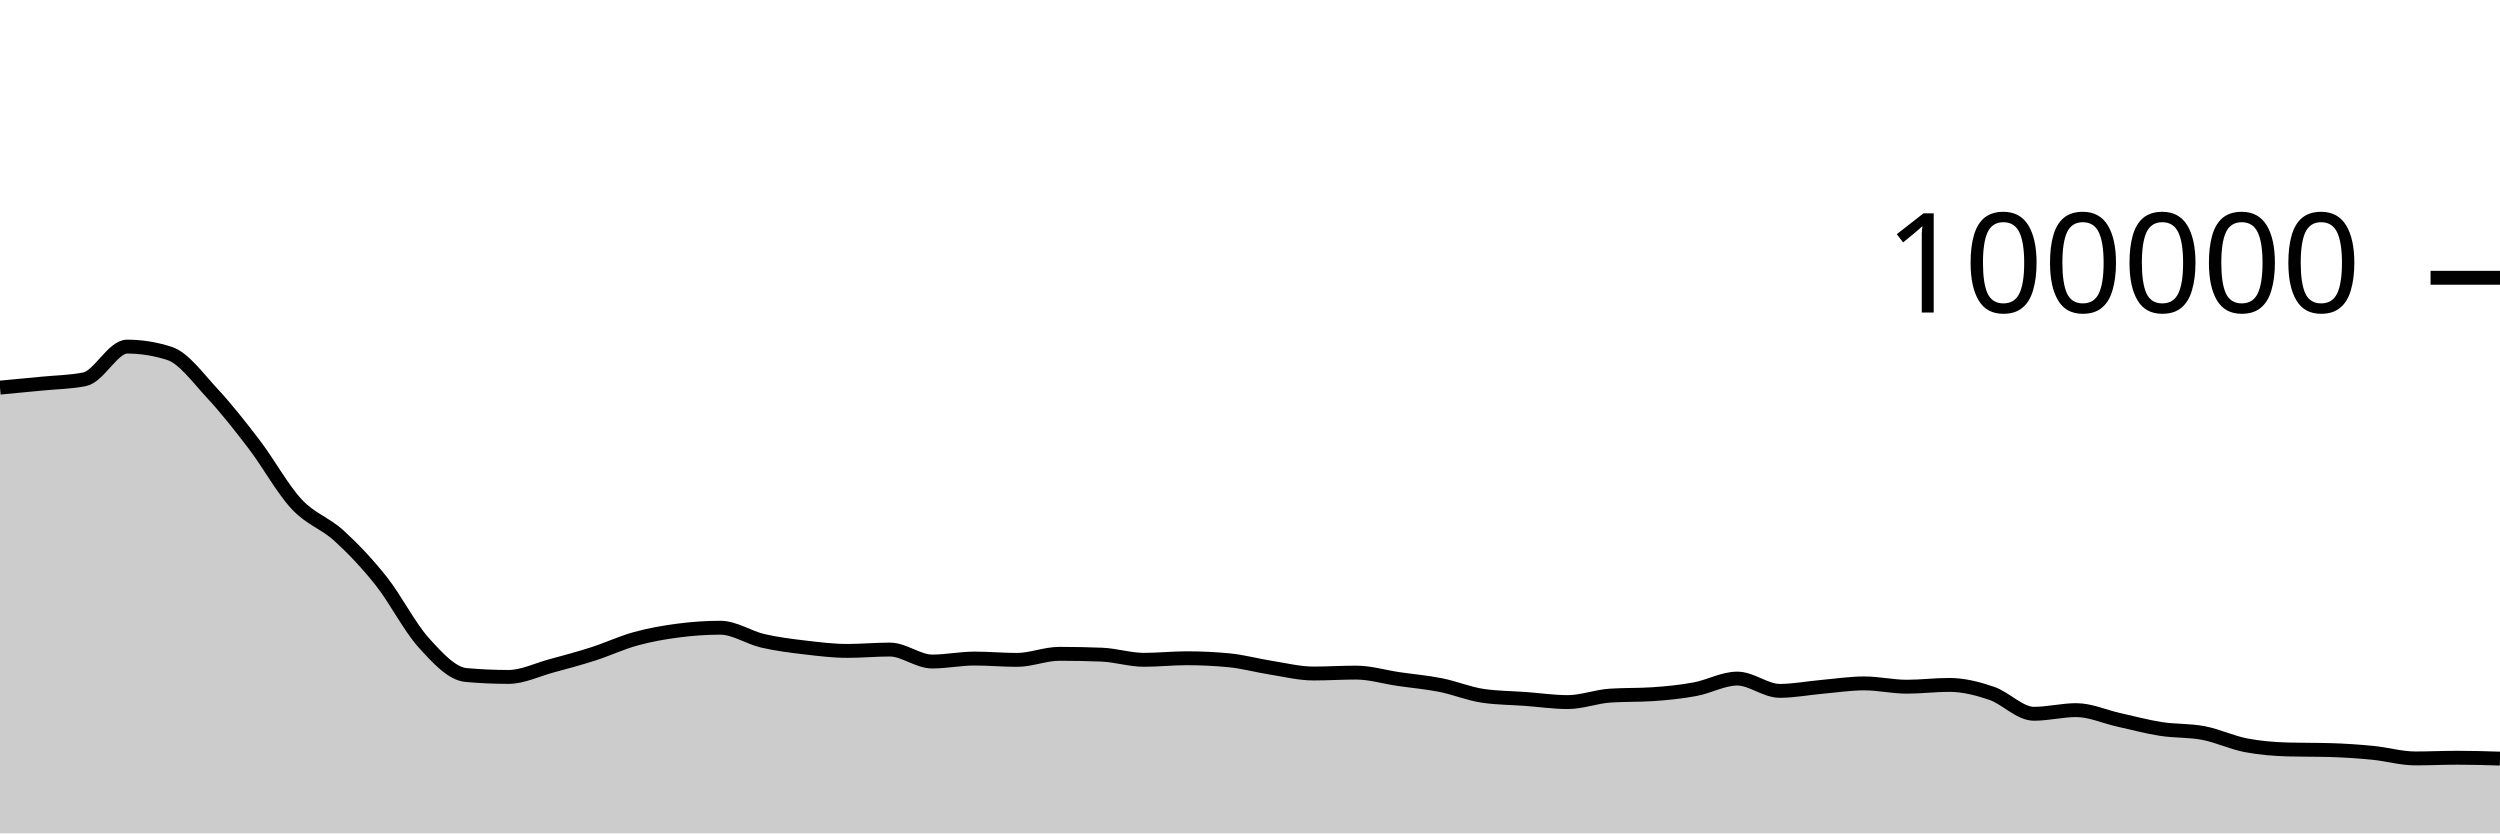
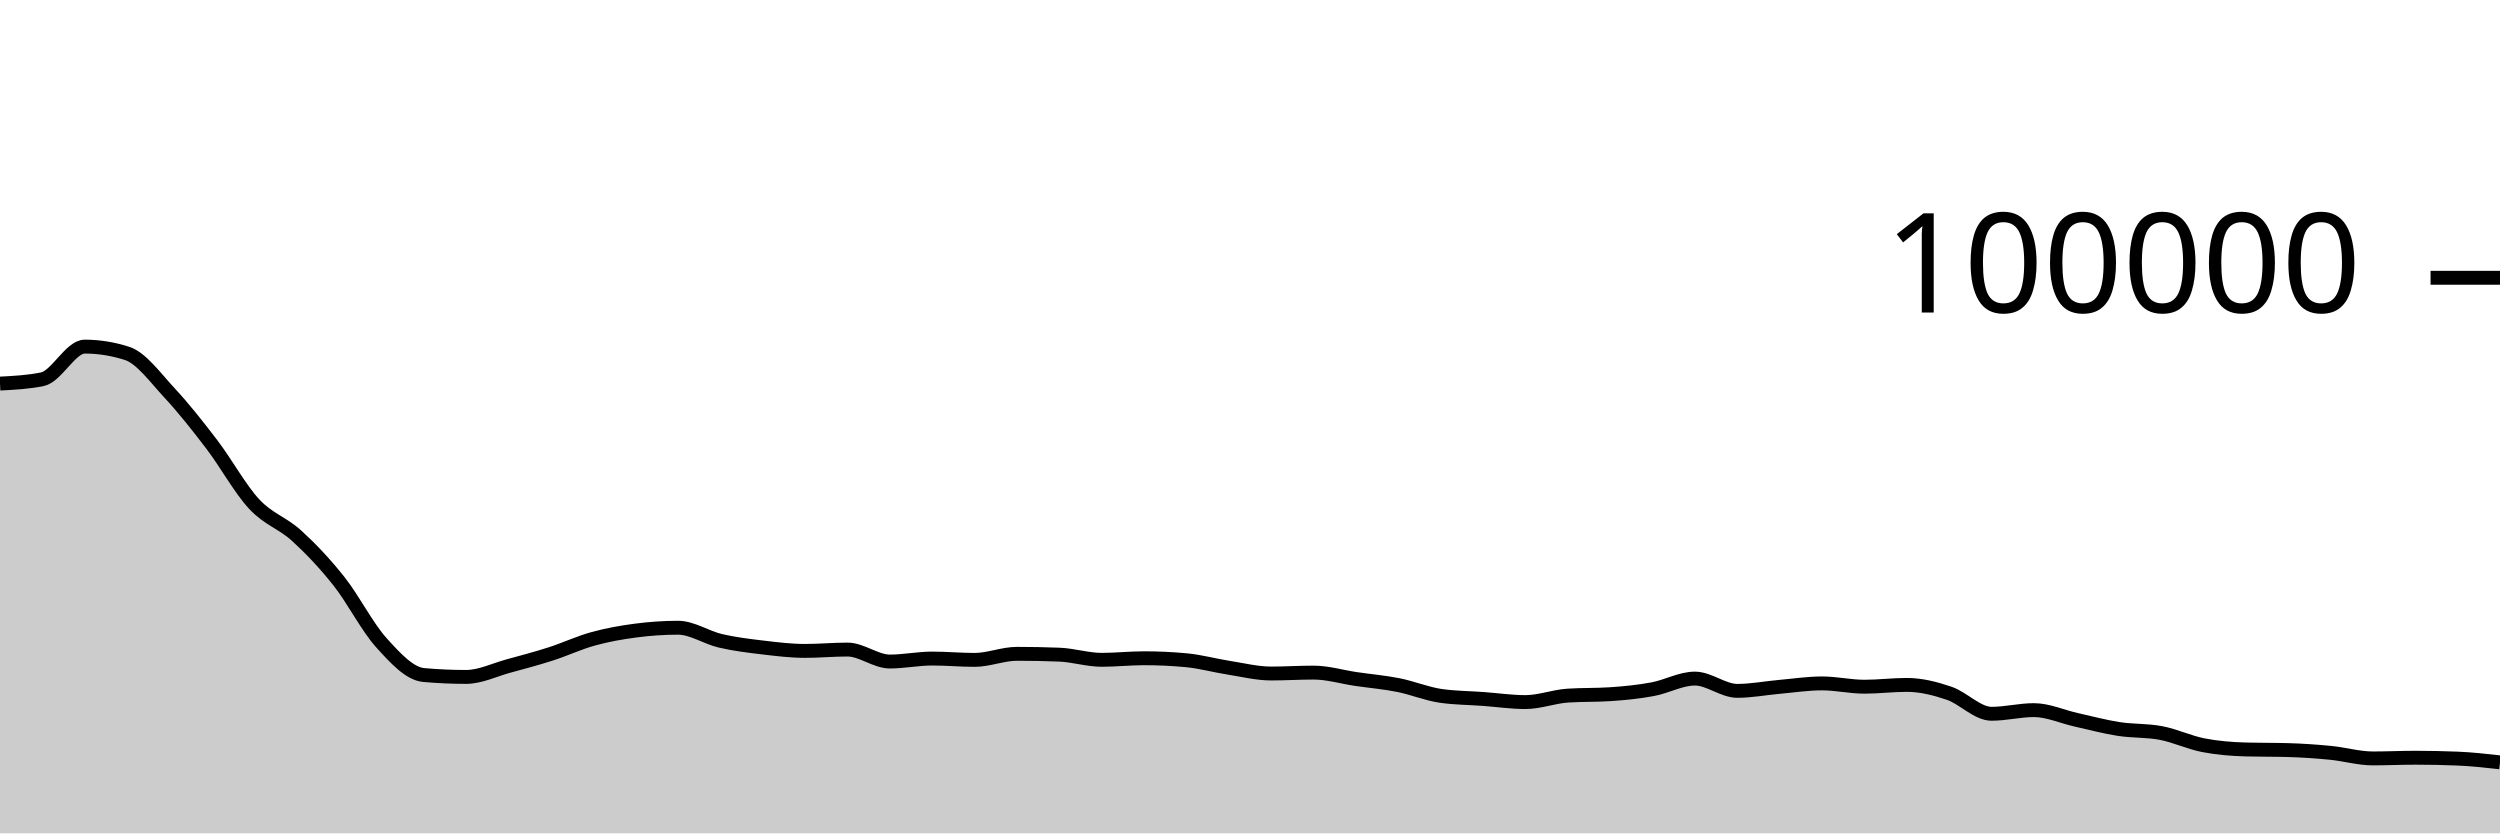
<svg xmlns="http://www.w3.org/2000/svg" viewBox="0 0 180 60">
  <g transform="translate(0,20)">
-     <path class="area" fill="rgba(0, 0, 0, 0.2)" d="M0,7.908C1.017,7.813,2.034,7.718,3.051,7.618C4.068,7.517,5.085,7.513,6.102,7.304C7.119,7.096,8.136,4.956,9.153,4.956C10.169,4.956,11.186,5.119,12.203,5.446C13.22,5.773,14.237,7.195,15.254,8.288C16.271,9.381,17.288,10.669,18.305,12.004C19.322,13.339,20.339,15.204,21.356,16.298C22.373,17.392,23.39,17.644,24.407,18.57C25.424,19.496,26.441,20.568,27.458,21.852C28.475,23.136,29.492,25.149,30.508,26.274C31.525,27.399,32.542,28.511,33.559,28.602C34.576,28.693,35.593,28.738,36.61,28.738C37.627,28.738,38.644,28.231,39.661,27.954C40.678,27.678,41.695,27.407,42.712,27.08C43.729,26.753,44.746,26.273,45.763,25.994C46.78,25.714,47.797,25.534,48.814,25.401C49.831,25.268,50.847,25.196,51.864,25.196C52.881,25.196,53.898,25.9,54.915,26.138C55.932,26.375,56.949,26.498,57.966,26.619C58.983,26.74,60,26.865,61.017,26.865C62.034,26.865,63.051,26.768,64.068,26.768C65.085,26.768,66.102,27.63,67.119,27.63C68.136,27.63,69.153,27.416,70.169,27.416C71.186,27.416,72.203,27.512,73.22,27.512C74.237,27.512,75.254,27.075,76.271,27.075C77.288,27.075,78.305,27.095,79.322,27.135C80.339,27.175,81.356,27.507,82.373,27.507C83.39,27.507,84.407,27.394,85.424,27.394C86.441,27.394,87.458,27.442,88.475,27.538C89.492,27.635,90.508,27.919,91.525,28.078C92.542,28.237,93.559,28.493,94.576,28.493C95.593,28.493,96.61,28.427,97.627,28.427C98.644,28.427,99.661,28.738,100.678,28.888C101.695,29.038,102.712,29.123,103.729,29.325C104.746,29.528,105.763,29.954,106.78,30.102C107.797,30.25,108.814,30.25,109.831,30.324C110.847,30.399,111.864,30.55,112.881,30.55C113.898,30.55,114.915,30.151,115.932,30.084C116.949,30.016,117.966,30.05,118.983,29.982C120,29.915,121.017,29.813,122.034,29.625C123.051,29.438,124.068,28.858,125.085,28.858C126.102,28.858,127.119,29.742,128.136,29.742C129.153,29.742,130.169,29.541,131.186,29.452C132.203,29.362,133.22,29.205,134.237,29.205C135.254,29.205,136.271,29.443,137.288,29.443C138.305,29.443,139.322,29.313,140.339,29.313C141.356,29.313,142.373,29.568,143.39,29.915C144.407,30.261,145.424,31.392,146.441,31.392C147.458,31.392,148.475,31.129,149.492,31.129C150.508,31.129,151.525,31.601,152.542,31.827C153.559,32.053,154.576,32.328,155.593,32.486C156.61,32.644,157.627,32.583,158.644,32.777C159.661,32.971,160.678,33.459,161.695,33.656C162.712,33.853,163.729,33.933,164.746,33.962C165.763,33.991,166.78,33.977,167.797,34.006C168.814,34.035,169.831,34.104,170.847,34.204C171.864,34.304,172.881,34.606,173.898,34.606C174.915,34.606,175.932,34.557,176.949,34.557C177.966,34.557,178.983,34.588,180,34.619L180,40C178.983,40,177.966,40,176.949,40C175.932,40,174.915,40,173.898,40C172.881,40,171.864,40,170.847,40C169.831,40,168.814,40,167.797,40C166.78,40,165.763,40,164.746,40C163.729,40,162.712,40,161.695,40C160.678,40,159.661,40,158.644,40C157.627,40,156.61,40,155.593,40C154.576,40,153.559,40,152.542,40C151.525,40,150.508,40,149.492,40C148.475,40,147.458,40,146.441,40C145.424,40,144.407,40,143.39,40C142.373,40,141.356,40,140.339,40C139.322,40,138.305,40,137.288,40C136.271,40,135.254,40,134.237,40C133.22,40,132.203,40,131.186,40C130.169,40,129.153,40,128.136,40C127.119,40,126.102,40,125.085,40C124.068,40,123.051,40,122.034,40C121.017,40,120,40,118.983,40C117.966,40,116.949,40,115.932,40C114.915,40,113.898,40,112.881,40C111.864,40,110.847,40,109.831,40C108.814,40,107.797,40,106.78,40C105.763,40,104.746,40,103.729,40C102.712,40,101.695,40,100.678,40C99.661,40,98.644,40,97.627,40C96.61,40,95.593,40,94.576,40C93.559,40,92.542,40,91.525,40C90.508,40,89.492,40,88.475,40C87.458,40,86.441,40,85.424,40C84.407,40,83.39,40,82.373,40C81.356,40,80.339,40,79.322,40C78.305,40,77.288,40,76.271,40C75.254,40,74.237,40,73.22,40C72.203,40,71.186,40,70.169,40C69.153,40,68.136,40,67.119,40C66.102,40,65.085,40,64.068,40C63.051,40,62.034,40,61.017,40C60,40,58.983,40,57.966,40C56.949,40,55.932,40,54.915,40C53.898,40,52.881,40,51.864,40C50.847,40,49.831,40,48.814,40C47.797,40,46.78,40,45.763,40C44.746,40,43.729,40,42.712,40C41.695,40,40.678,40,39.661,40C38.644,40,37.627,40,36.61,40C35.593,40,34.576,40,33.559,40C32.542,40,31.525,40,30.508,40C29.492,40,28.475,40,27.458,40C26.441,40,25.424,40,24.407,40C23.39,40,22.373,40,21.356,40C20.339,40,19.322,40,18.305,40C17.288,40,16.271,40,15.254,40C14.237,40,13.22,40,12.203,40C11.186,40,10.169,40,9.153,40C8.136,40,7.119,40,6.102,40C5.085,40,4.068,40,3.051,40C2.034,40,1.017,40,0,40Z" />
-     <path class="line" stroke="black" fill="none" d="M0,7.908C1.017,7.813,2.034,7.718,3.051,7.618C4.068,7.517,5.085,7.513,6.102,7.304C7.119,7.096,8.136,4.956,9.153,4.956C10.169,4.956,11.186,5.119,12.203,5.446C13.22,5.773,14.237,7.195,15.254,8.288C16.271,9.381,17.288,10.669,18.305,12.004C19.322,13.339,20.339,15.204,21.356,16.298C22.373,17.392,23.39,17.644,24.407,18.57C25.424,19.496,26.441,20.568,27.458,21.852C28.475,23.136,29.492,25.149,30.508,26.274C31.525,27.399,32.542,28.511,33.559,28.602C34.576,28.693,35.593,28.738,36.61,28.738C37.627,28.738,38.644,28.231,39.661,27.954C40.678,27.678,41.695,27.407,42.712,27.08C43.729,26.753,44.746,26.273,45.763,25.994C46.78,25.714,47.797,25.534,48.814,25.401C49.831,25.268,50.847,25.196,51.864,25.196C52.881,25.196,53.898,25.9,54.915,26.138C55.932,26.375,56.949,26.498,57.966,26.619C58.983,26.74,60,26.865,61.017,26.865C62.034,26.865,63.051,26.768,64.068,26.768C65.085,26.768,66.102,27.63,67.119,27.63C68.136,27.63,69.153,27.416,70.169,27.416C71.186,27.416,72.203,27.512,73.22,27.512C74.237,27.512,75.254,27.075,76.271,27.075C77.288,27.075,78.305,27.095,79.322,27.135C80.339,27.175,81.356,27.507,82.373,27.507C83.39,27.507,84.407,27.394,85.424,27.394C86.441,27.394,87.458,27.442,88.475,27.538C89.492,27.635,90.508,27.919,91.525,28.078C92.542,28.237,93.559,28.493,94.576,28.493C95.593,28.493,96.61,28.427,97.627,28.427C98.644,28.427,99.661,28.738,100.678,28.888C101.695,29.038,102.712,29.123,103.729,29.325C104.746,29.528,105.763,29.954,106.78,30.102C107.797,30.25,108.814,30.25,109.831,30.324C110.847,30.399,111.864,30.55,112.881,30.55C113.898,30.55,114.915,30.151,115.932,30.084C116.949,30.016,117.966,30.05,118.983,29.982C120,29.915,121.017,29.813,122.034,29.625C123.051,29.438,124.068,28.858,125.085,28.858C126.102,28.858,127.119,29.742,128.136,29.742C129.153,29.742,130.169,29.541,131.186,29.452C132.203,29.362,133.22,29.205,134.237,29.205C135.254,29.205,136.271,29.443,137.288,29.443C138.305,29.443,139.322,29.313,140.339,29.313C141.356,29.313,142.373,29.568,143.39,29.915C144.407,30.261,145.424,31.392,146.441,31.392C147.458,31.392,148.475,31.129,149.492,31.129C150.508,31.129,151.525,31.601,152.542,31.827C153.559,32.053,154.576,32.328,155.593,32.486C156.61,32.644,157.627,32.583,158.644,32.777C159.661,32.971,160.678,33.459,161.695,33.656C162.712,33.853,163.729,33.933,164.746,33.962C165.763,33.991,166.78,33.977,167.797,34.006C168.814,34.035,169.831,34.104,170.847,34.204C171.864,34.304,172.881,34.606,173.898,34.606C174.915,34.606,175.932,34.557,176.949,34.557C177.966,34.557,178.983,34.588,180,34.619" />
+     <path class="area" fill="rgba(0, 0, 0, 0.2)" d="M0,7.618C1.017,7.565,2.034,7.513,3.051,7.304C4.068,7.096,5.085,4.956,6.102,4.956C7.119,4.956,8.136,5.119,9.153,5.446C10.169,5.773,11.186,7.195,12.203,8.288C13.22,9.381,14.237,10.669,15.254,12.004C16.271,13.339,17.288,15.204,18.305,16.298C19.322,17.392,20.339,17.644,21.356,18.57C22.373,19.496,23.39,20.568,24.407,21.852C25.424,23.136,26.441,25.149,27.458,26.274C28.475,27.399,29.492,28.511,30.508,28.602C31.525,28.693,32.542,28.738,33.559,28.738C34.576,28.738,35.593,28.231,36.61,27.954C37.627,27.678,38.644,27.407,39.661,27.08C40.678,26.753,41.695,26.273,42.712,25.994C43.729,25.714,44.746,25.534,45.763,25.401C46.78,25.268,47.797,25.196,48.814,25.196C49.831,25.196,50.847,25.9,51.864,26.138C52.881,26.375,53.898,26.498,54.915,26.619C55.932,26.74,56.949,26.865,57.966,26.865C58.983,26.865,60,26.768,61.017,26.768C62.034,26.768,63.051,27.63,64.068,27.63C65.085,27.63,66.102,27.416,67.119,27.416C68.136,27.416,69.153,27.512,70.169,27.512C71.186,27.512,72.203,27.075,73.22,27.075C74.237,27.075,75.254,27.095,76.271,27.135C77.288,27.175,78.305,27.507,79.322,27.507C80.339,27.507,81.356,27.394,82.373,27.394C83.39,27.394,84.407,27.442,85.424,27.538C86.441,27.635,87.458,27.919,88.475,28.078C89.492,28.237,90.508,28.493,91.525,28.493C92.542,28.493,93.559,28.427,94.576,28.427C95.593,28.427,96.61,28.738,97.627,28.888C98.644,29.038,99.661,29.123,100.678,29.325C101.695,29.528,102.712,29.954,103.729,30.102C104.746,30.25,105.763,30.25,106.78,30.324C107.797,30.399,108.814,30.55,109.831,30.55C110.847,30.55,111.864,30.151,112.881,30.084C113.898,30.016,114.915,30.05,115.932,29.982C116.949,29.915,117.966,29.813,118.983,29.625C120,29.438,121.017,28.858,122.034,28.858C123.051,28.858,124.068,29.742,125.085,29.742C126.102,29.742,127.119,29.541,128.136,29.452C129.153,29.362,130.169,29.205,131.186,29.205C132.203,29.205,133.22,29.443,134.237,29.443C135.254,29.443,136.271,29.313,137.288,29.313C138.305,29.313,139.322,29.568,140.339,29.915C141.356,30.261,142.373,31.392,143.39,31.392C144.407,31.392,145.424,31.129,146.441,31.129C147.458,31.129,148.475,31.601,149.492,31.827C150.508,32.053,151.525,32.328,152.542,32.486C153.559,32.644,154.576,32.583,155.593,32.777C156.61,32.971,157.627,33.459,158.644,33.656C159.661,33.853,160.678,33.933,161.695,33.962C162.712,33.991,163.729,33.977,164.746,34.006C165.763,34.035,166.78,34.104,167.797,34.204C168.814,34.304,169.831,34.606,170.847,34.606C171.864,34.606,172.881,34.557,173.898,34.557C174.915,34.557,175.932,34.578,176.949,34.619C177.966,34.661,178.983,34.775,180,34.889L180,40C178.983,40,177.966,40,176.949,40C175.932,40,174.915,40,173.898,40C172.881,40,171.864,40,170.847,40C169.831,40,168.814,40,167.797,40C166.78,40,165.763,40,164.746,40C163.729,40,162.712,40,161.695,40C160.678,40,159.661,40,158.644,40C157.627,40,156.61,40,155.593,40C154.576,40,153.559,40,152.542,40C151.525,40,150.508,40,149.492,40C148.475,40,147.458,40,146.441,40C145.424,40,144.407,40,143.39,40C142.373,40,141.356,40,140.339,40C139.322,40,138.305,40,137.288,40C136.271,40,135.254,40,134.237,40C133.22,40,132.203,40,131.186,40C130.169,40,129.153,40,128.136,40C127.119,40,126.102,40,125.085,40C124.068,40,123.051,40,122.034,40C121.017,40,120,40,118.983,40C117.966,40,116.949,40,115.932,40C114.915,40,113.898,40,112.881,40C111.864,40,110.847,40,109.831,40C108.814,40,107.797,40,106.78,40C105.763,40,104.746,40,103.729,40C102.712,40,101.695,40,100.678,40C99.661,40,98.644,40,97.627,40C96.61,40,95.593,40,94.576,40C93.559,40,92.542,40,91.525,40C90.508,40,89.492,40,88.475,40C87.458,40,86.441,40,85.424,40C84.407,40,83.39,40,82.373,40C81.356,40,80.339,40,79.322,40C78.305,40,77.288,40,76.271,40C75.254,40,74.237,40,73.22,40C72.203,40,71.186,40,70.169,40C69.153,40,68.136,40,67.119,40C66.102,40,65.085,40,64.068,40C63.051,40,62.034,40,61.017,40C60,40,58.983,40,57.966,40C56.949,40,55.932,40,54.915,40C53.898,40,52.881,40,51.864,40C50.847,40,49.831,40,48.814,40C47.797,40,46.78,40,45.763,40C44.746,40,43.729,40,42.712,40C41.695,40,40.678,40,39.661,40C38.644,40,37.627,40,36.61,40C35.593,40,34.576,40,33.559,40C32.542,40,31.525,40,30.508,40C29.492,40,28.475,40,27.458,40C26.441,40,25.424,40,24.407,40C23.39,40,22.373,40,21.356,40C20.339,40,19.322,40,18.305,40C17.288,40,16.271,40,15.254,40C14.237,40,13.22,40,12.203,40C11.186,40,10.169,40,9.153,40C8.136,40,7.119,40,6.102,40C5.085,40,4.068,40,3.051,40C2.034,40,1.017,40,0,40Z" />
+     <path class="line" stroke="black" fill="none" d="M0,7.618C1.017,7.565,2.034,7.513,3.051,7.304C4.068,7.096,5.085,4.956,6.102,4.956C7.119,4.956,8.136,5.119,9.153,5.446C10.169,5.773,11.186,7.195,12.203,8.288C13.22,9.381,14.237,10.669,15.254,12.004C16.271,13.339,17.288,15.204,18.305,16.298C19.322,17.392,20.339,17.644,21.356,18.57C22.373,19.496,23.39,20.568,24.407,21.852C25.424,23.136,26.441,25.149,27.458,26.274C28.475,27.399,29.492,28.511,30.508,28.602C31.525,28.693,32.542,28.738,33.559,28.738C34.576,28.738,35.593,28.231,36.61,27.954C37.627,27.678,38.644,27.407,39.661,27.08C40.678,26.753,41.695,26.273,42.712,25.994C43.729,25.714,44.746,25.534,45.763,25.401C46.78,25.268,47.797,25.196,48.814,25.196C49.831,25.196,50.847,25.9,51.864,26.138C52.881,26.375,53.898,26.498,54.915,26.619C55.932,26.74,56.949,26.865,57.966,26.865C58.983,26.865,60,26.768,61.017,26.768C62.034,26.768,63.051,27.63,64.068,27.63C65.085,27.63,66.102,27.416,67.119,27.416C68.136,27.416,69.153,27.512,70.169,27.512C71.186,27.512,72.203,27.075,73.22,27.075C74.237,27.075,75.254,27.095,76.271,27.135C77.288,27.175,78.305,27.507,79.322,27.507C80.339,27.507,81.356,27.394,82.373,27.394C83.39,27.394,84.407,27.442,85.424,27.538C86.441,27.635,87.458,27.919,88.475,28.078C89.492,28.237,90.508,28.493,91.525,28.493C92.542,28.493,93.559,28.427,94.576,28.427C95.593,28.427,96.61,28.738,97.627,28.888C98.644,29.038,99.661,29.123,100.678,29.325C101.695,29.528,102.712,29.954,103.729,30.102C104.746,30.25,105.763,30.25,106.78,30.324C107.797,30.399,108.814,30.55,109.831,30.55C110.847,30.55,111.864,30.151,112.881,30.084C113.898,30.016,114.915,30.05,115.932,29.982C116.949,29.915,117.966,29.813,118.983,29.625C120,29.438,121.017,28.858,122.034,28.858C123.051,28.858,124.068,29.742,125.085,29.742C126.102,29.742,127.119,29.541,128.136,29.452C129.153,29.362,130.169,29.205,131.186,29.205C132.203,29.205,133.22,29.443,134.237,29.443C135.254,29.443,136.271,29.313,137.288,29.313C138.305,29.313,139.322,29.568,140.339,29.915C141.356,30.261,142.373,31.392,143.39,31.392C144.407,31.392,145.424,31.129,146.441,31.129C147.458,31.129,148.475,31.601,149.492,31.827C150.508,32.053,151.525,32.328,152.542,32.486C153.559,32.644,154.576,32.583,155.593,32.777C156.61,32.971,157.627,33.459,158.644,33.656C159.661,33.853,160.678,33.933,161.695,33.962C162.712,33.991,163.729,33.977,164.746,34.006C165.763,34.035,166.78,34.104,167.797,34.204C168.814,34.304,169.831,34.606,170.847,34.606C171.864,34.606,172.881,34.557,173.898,34.557C174.915,34.557,175.932,34.578,176.949,34.619C177.966,34.661,178.983,34.775,180,34.889" />
    <path class="axis-ceiling" stroke-width="1" stroke="black" fill="none" d="M175,0L180,0" />
    <text class="axis-ceiling-label" font-family="sans-serif" text-anchor="end" font-size="10px" x="170" y="2.5">100000</text>
  </g>
</svg>
